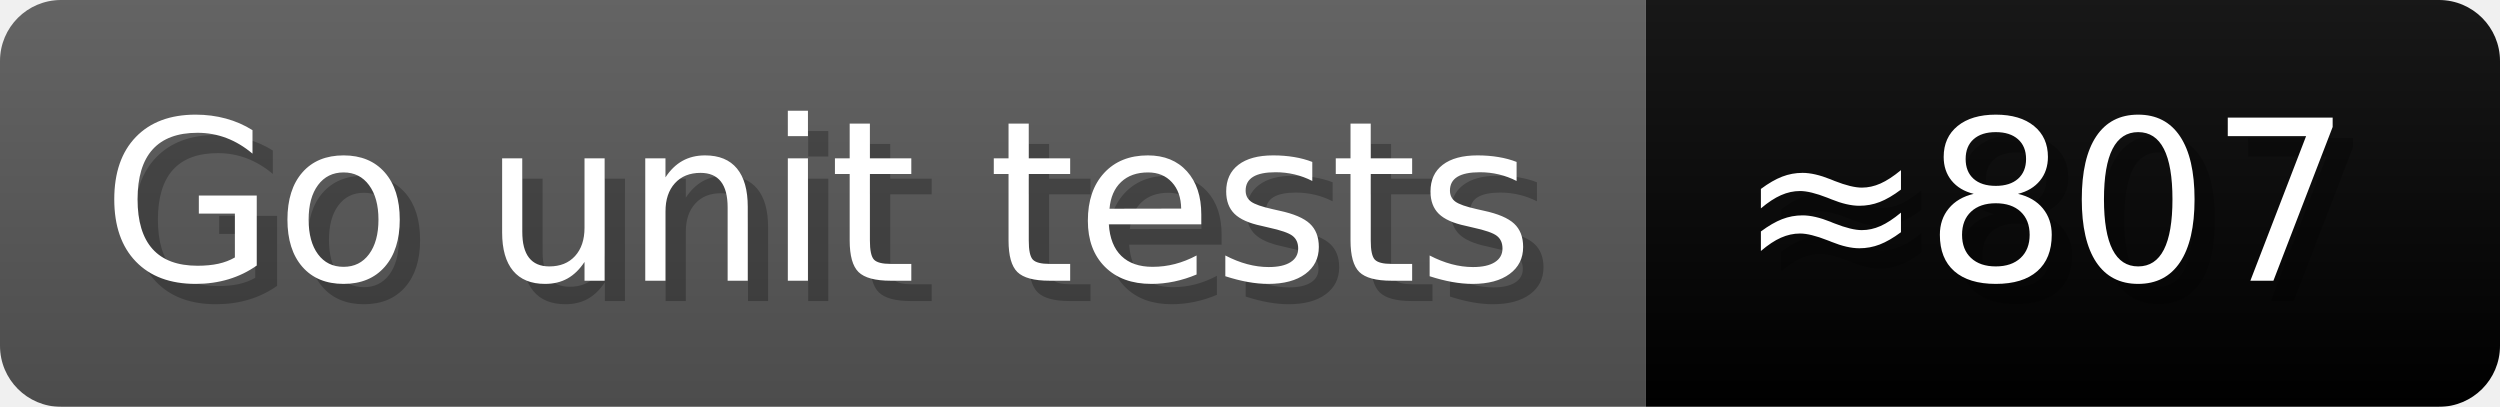
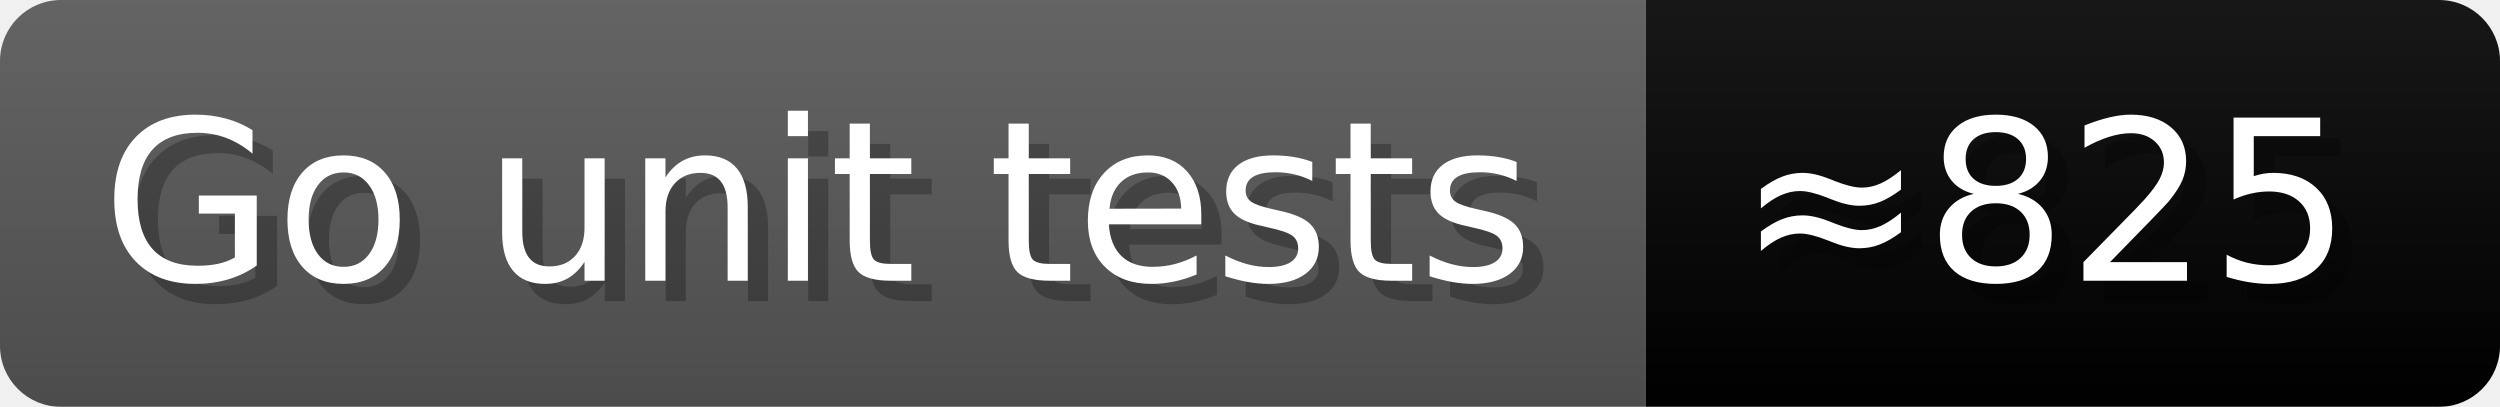
- <svg xmlns="http://www.w3.org/2000/svg" width="122.9" height="20" viewBox="0 0 1229 200" role="img" aria-label="Go unit tests: ≈807">
+ <svg xmlns="http://www.w3.org/2000/svg" width="122.9" height="20" viewBox="0 0 1229 200" role="img" aria-label="Go unit tests: ≈825">
  <linearGradient id="a" x2="0" y2="100%">
    <stop offset="0" stop-opacity=".1" stop-color="#EEE" />
    <stop offset="1" stop-opacity=".1" />
  </linearGradient>
  <mask id="m">
    <rect width="1229" height="200" rx="30" fill="#FFF" />
  </mask>
  <g mask="url(#m)">
    <rect width="809" height="200" fill="#555" />
    <rect width="420" height="200" fill="##007837" x="809" />
    <rect width="1229" height="200" fill="url(#a)" />
  </g>
  <g aria-hidden="true" fill="#fff" text-anchor="start" font-family="Verdana,DejaVu Sans,sans-serif" font-size="110">
    <text x="60" y="148" textLength="709" fill="#000" opacity="0.25">Go unit tests</text>
    <text x="50" y="138" textLength="709">Go unit tests</text>
-     <text x="864" y="148" textLength="320" fill="#000" opacity="0.25">≈807</text>
-     <text x="854" y="138" textLength="320">≈807</text>
+     <text x="864" y="148" textLength="320" fill="#000" opacity="0.25">≈825</text>
+     <text x="854" y="138" textLength="320">≈825</text>
  </g>
</svg>
